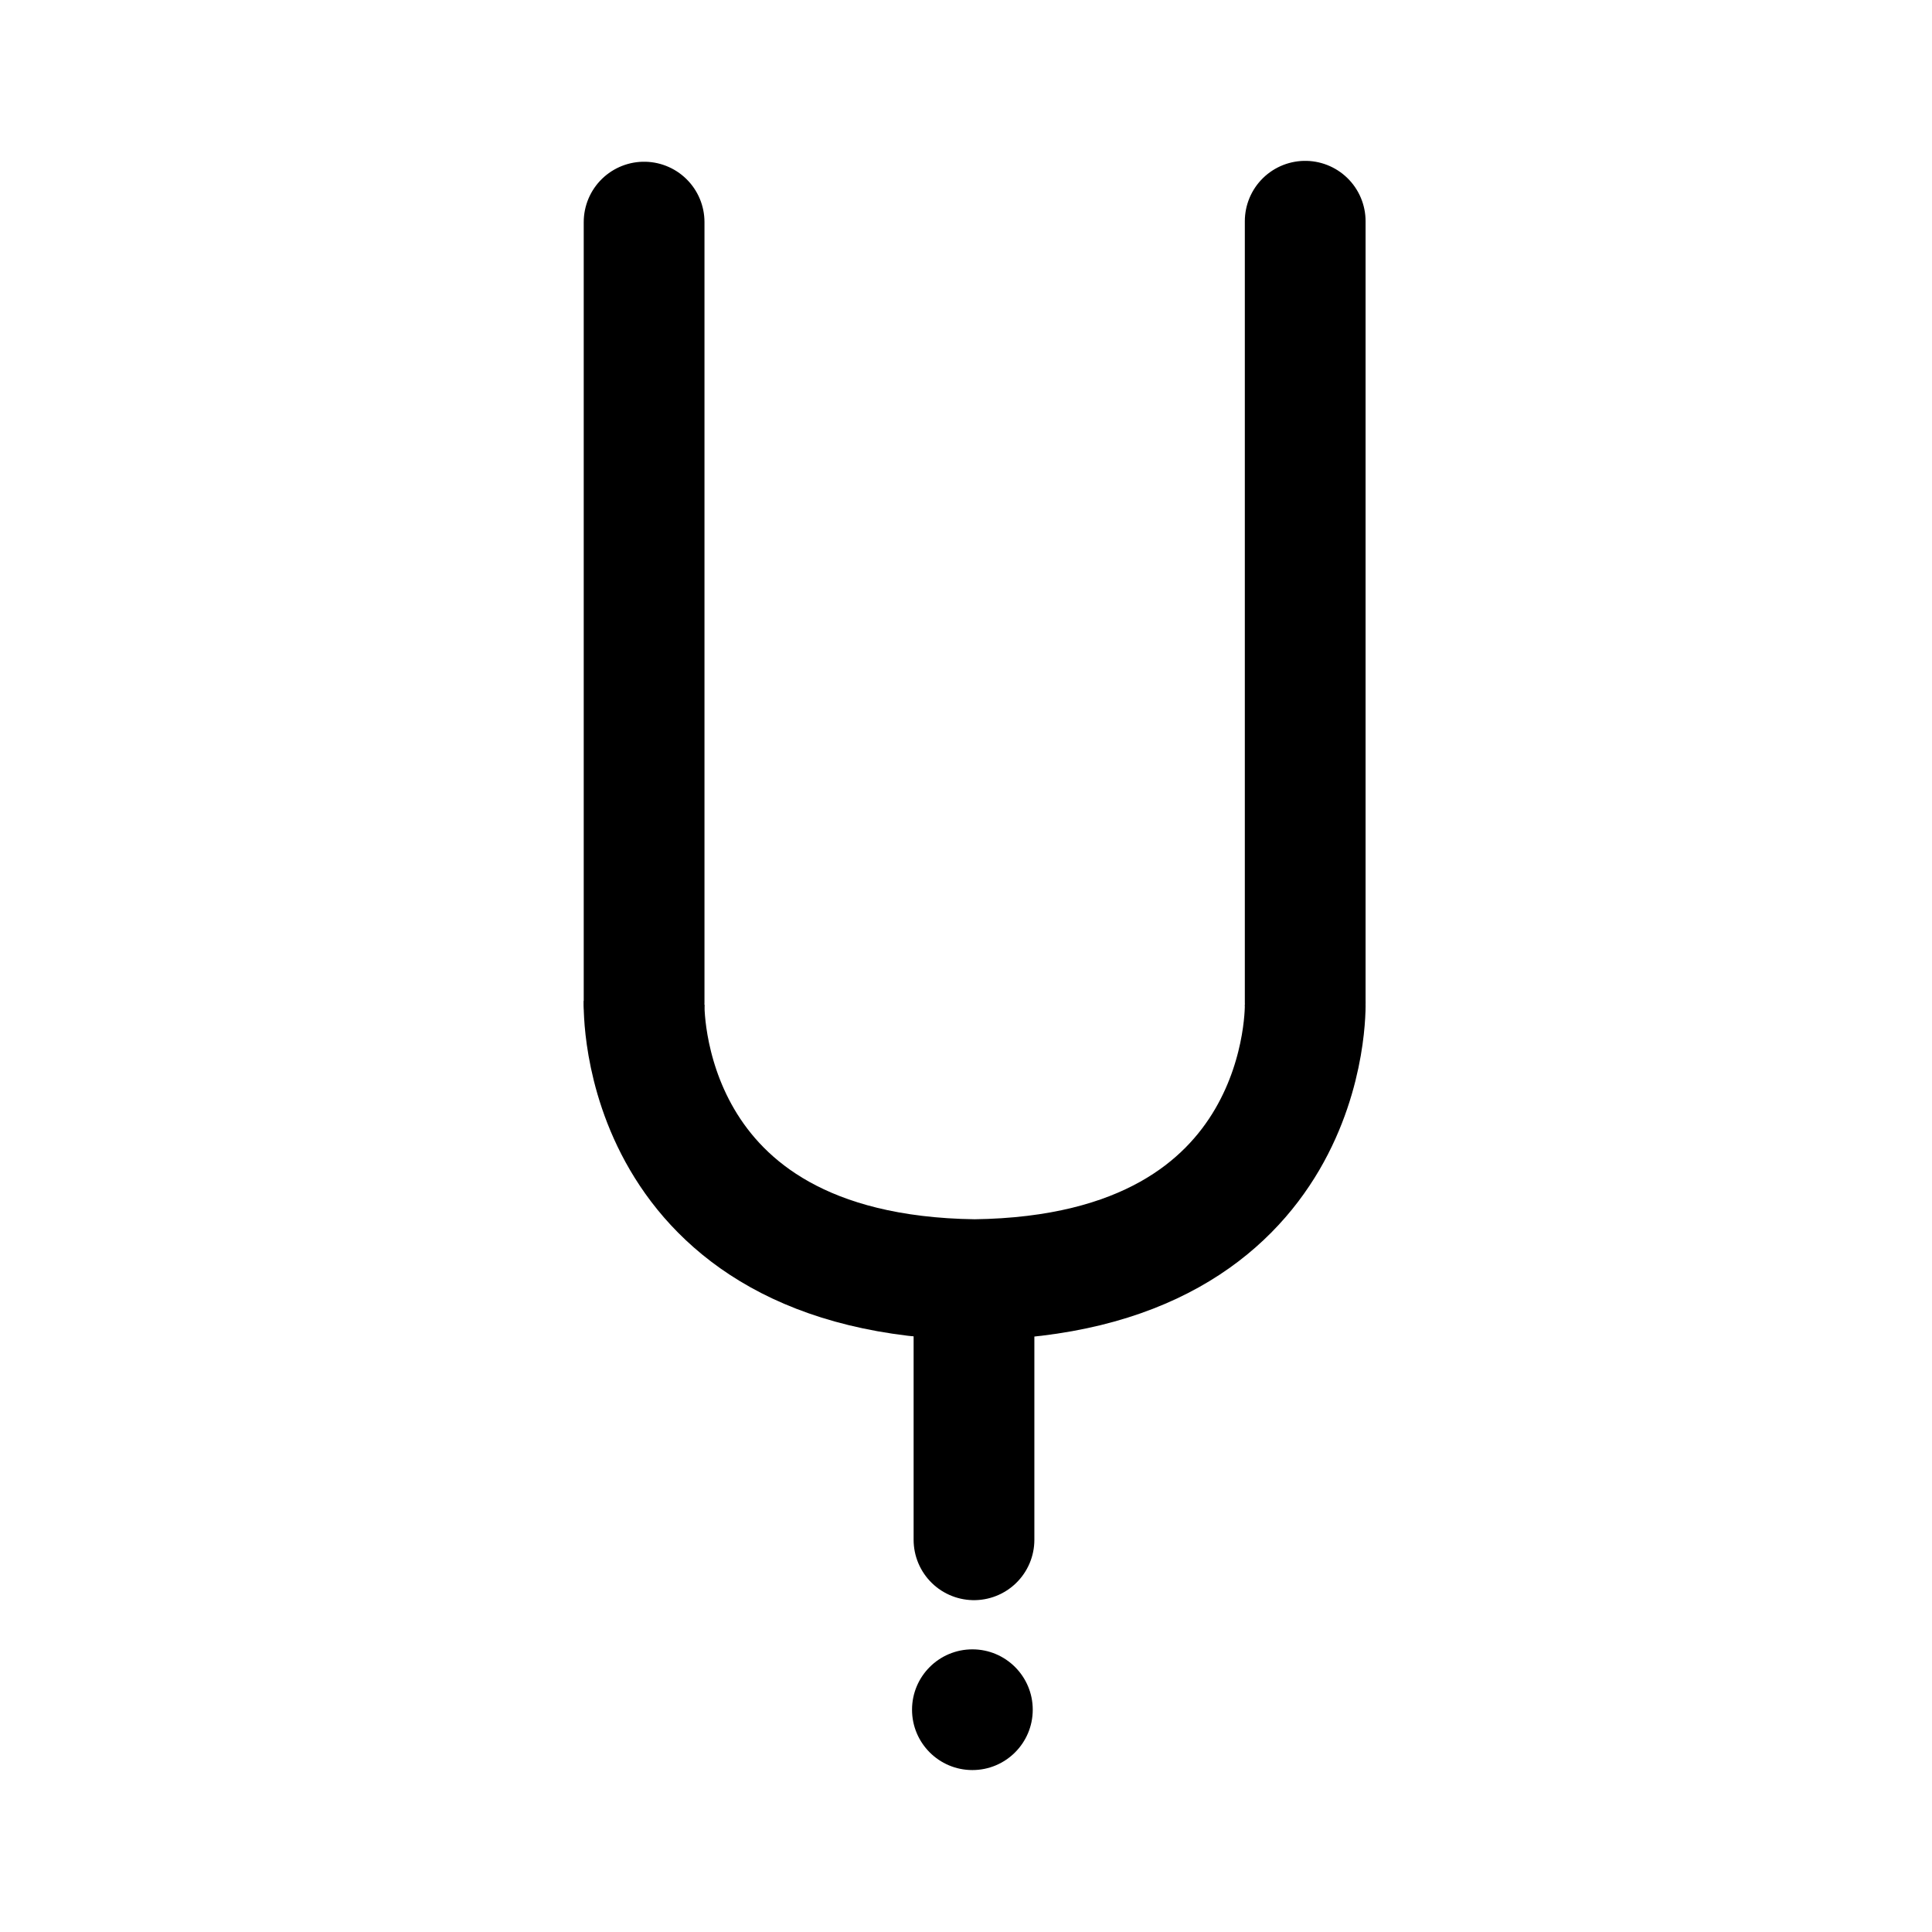
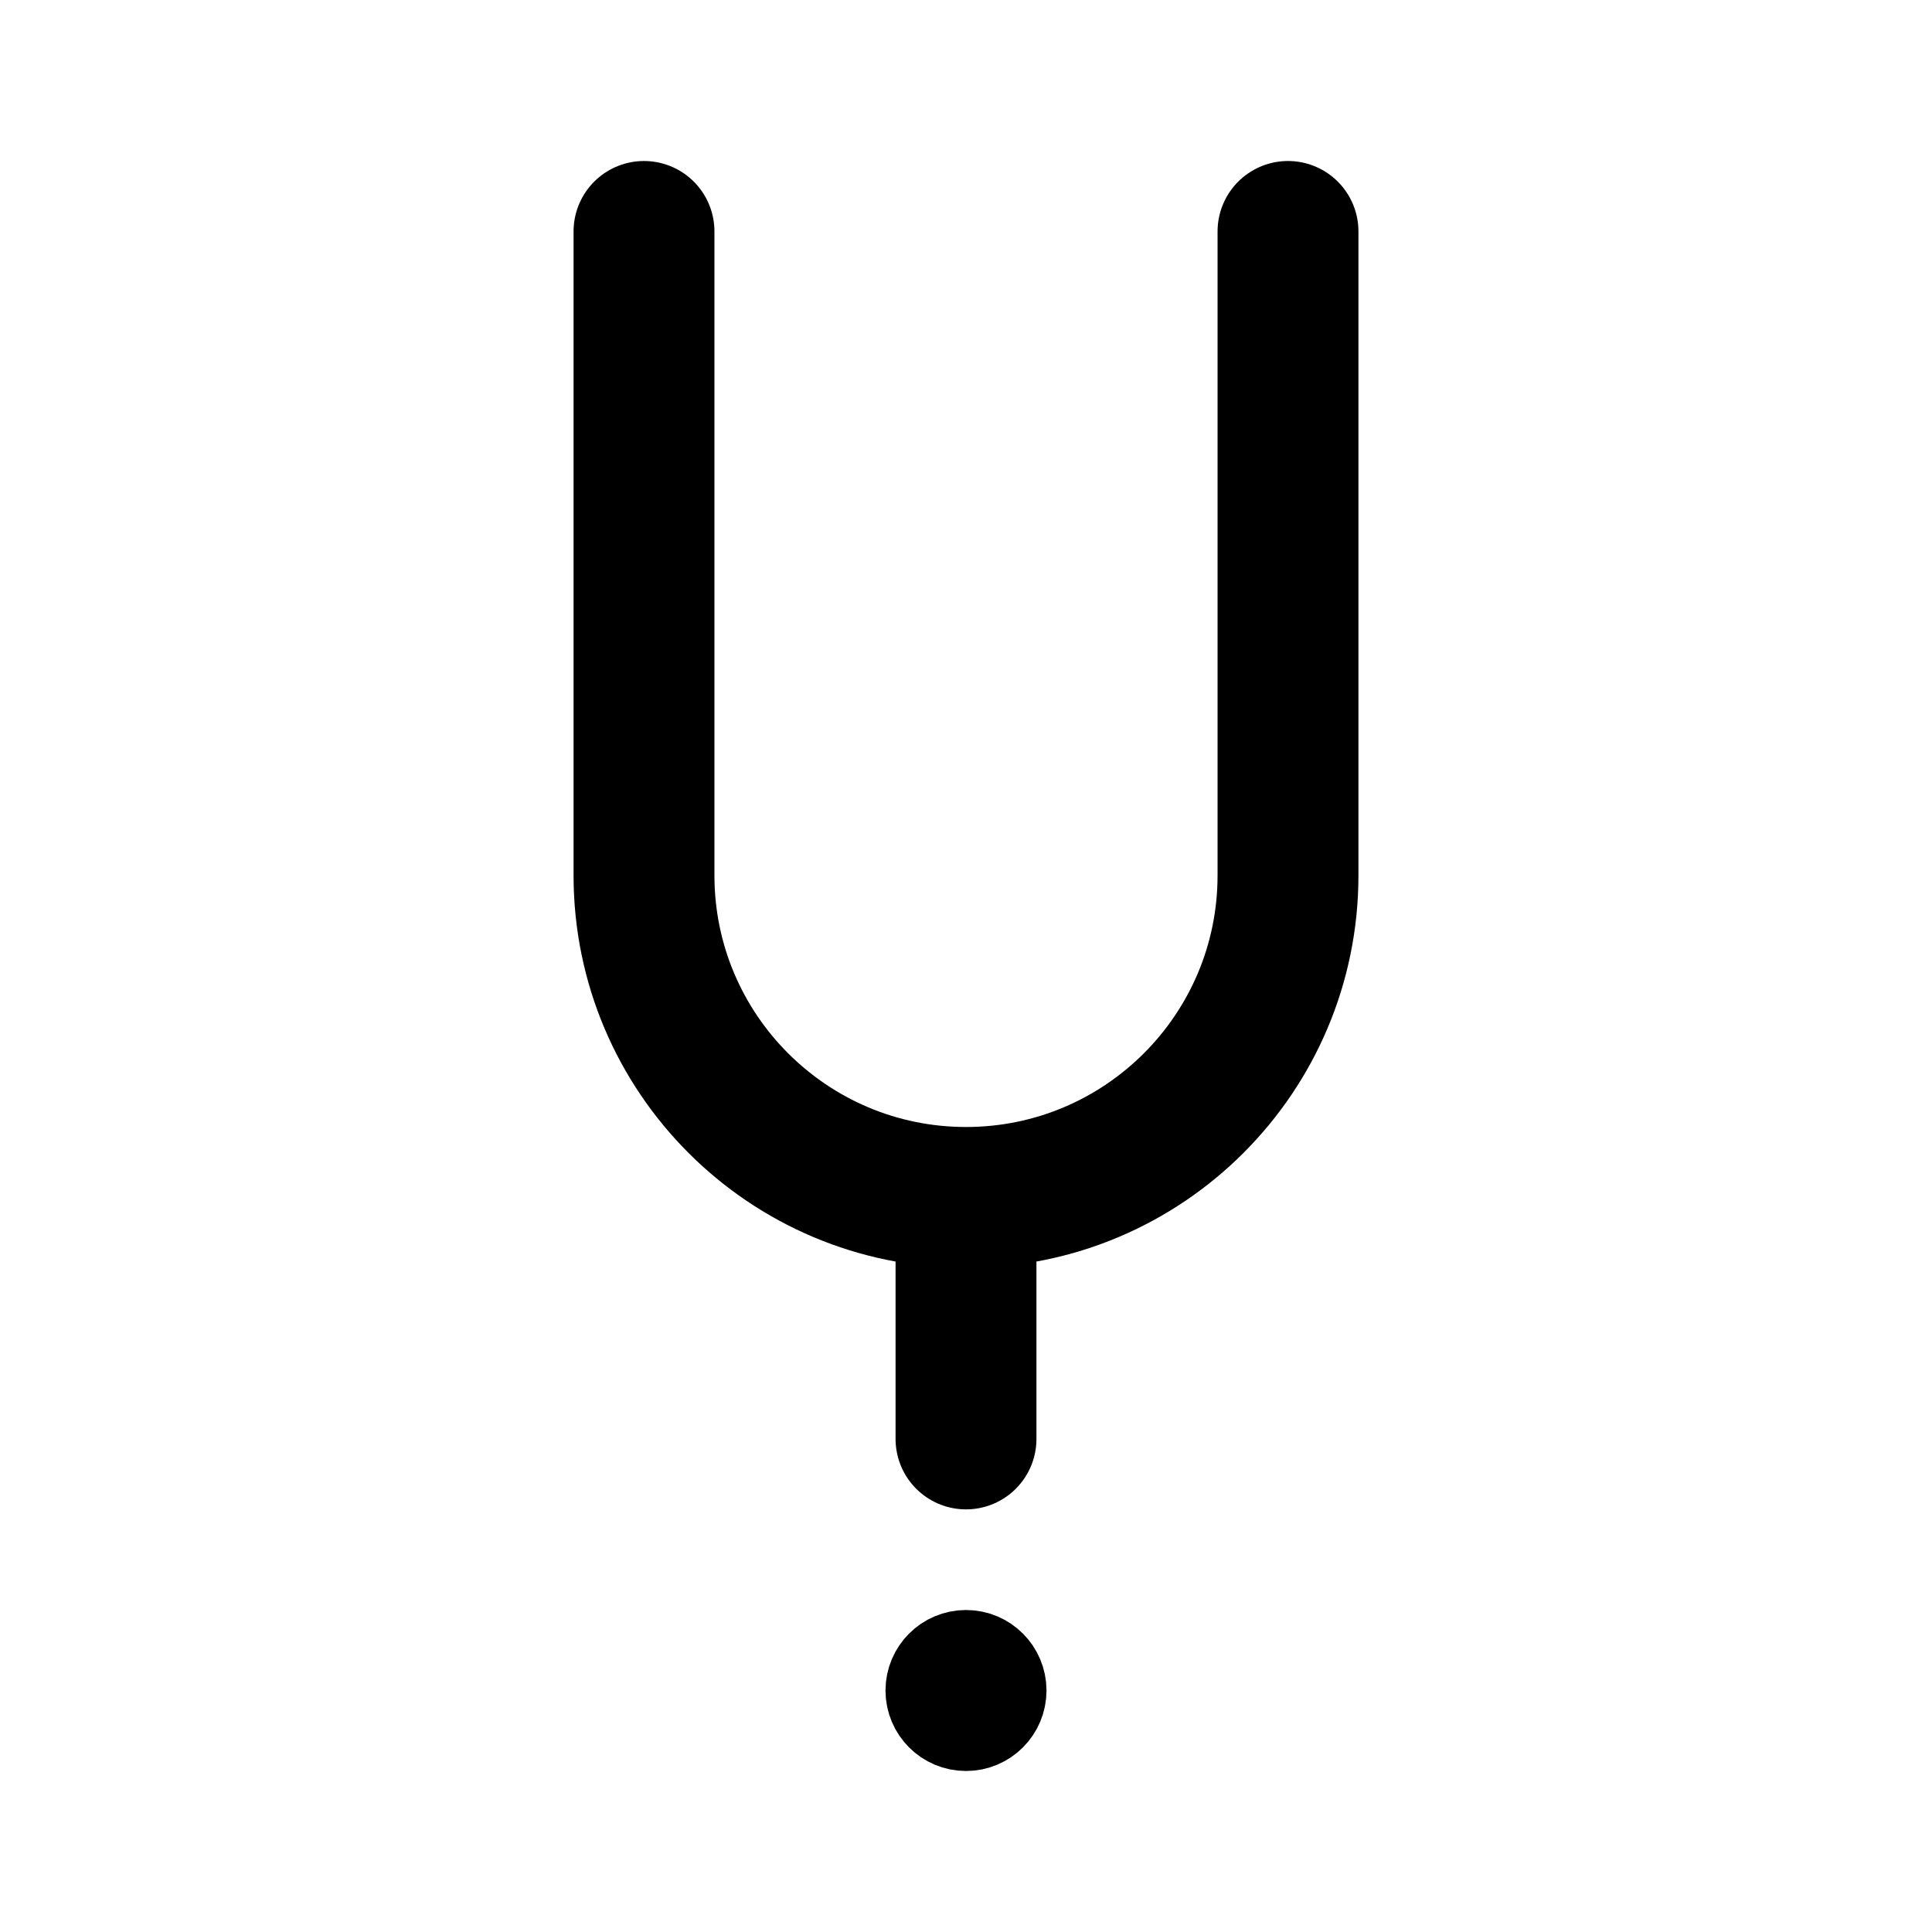
- <svg xmlns="http://www.w3.org/2000/svg" width="192" height="192" stroke-width="3.175" viewBox="0 0 50.8 50.8">
-   <path stroke="#000" stroke-linecap="round" d="M34.319 26.367V5.817m-17.383.023v20.527m8.674 7.293v6.827" />
-   <path fill="none" stroke="#000" d="M16.936 26.367s-.23 7.164 8.688 7.28m8.695-7.28s.23 7.164-8.688 7.28" />
-   <circle cx="25.568" cy="44.955" r="1.587" />
+ <svg xmlns="http://www.w3.org/2000/svg" width="192" height="192" viewBox="0 0 192 192" fill="none">
+   <circle cx="96" cy="168" r="4" stroke="#000" stroke-width="8" stroke-linecap="round" stroke-linejoin="round" />
+   <path d="M64 23v64m64-64v64m-32 32v24m32-56a32.003 32.003 0 0 1-32 32 32.003 32.003 0 0 1-32-32" stroke="#000" stroke-width="14" stroke-linecap="round" stroke-linejoin="round" />
</svg>
